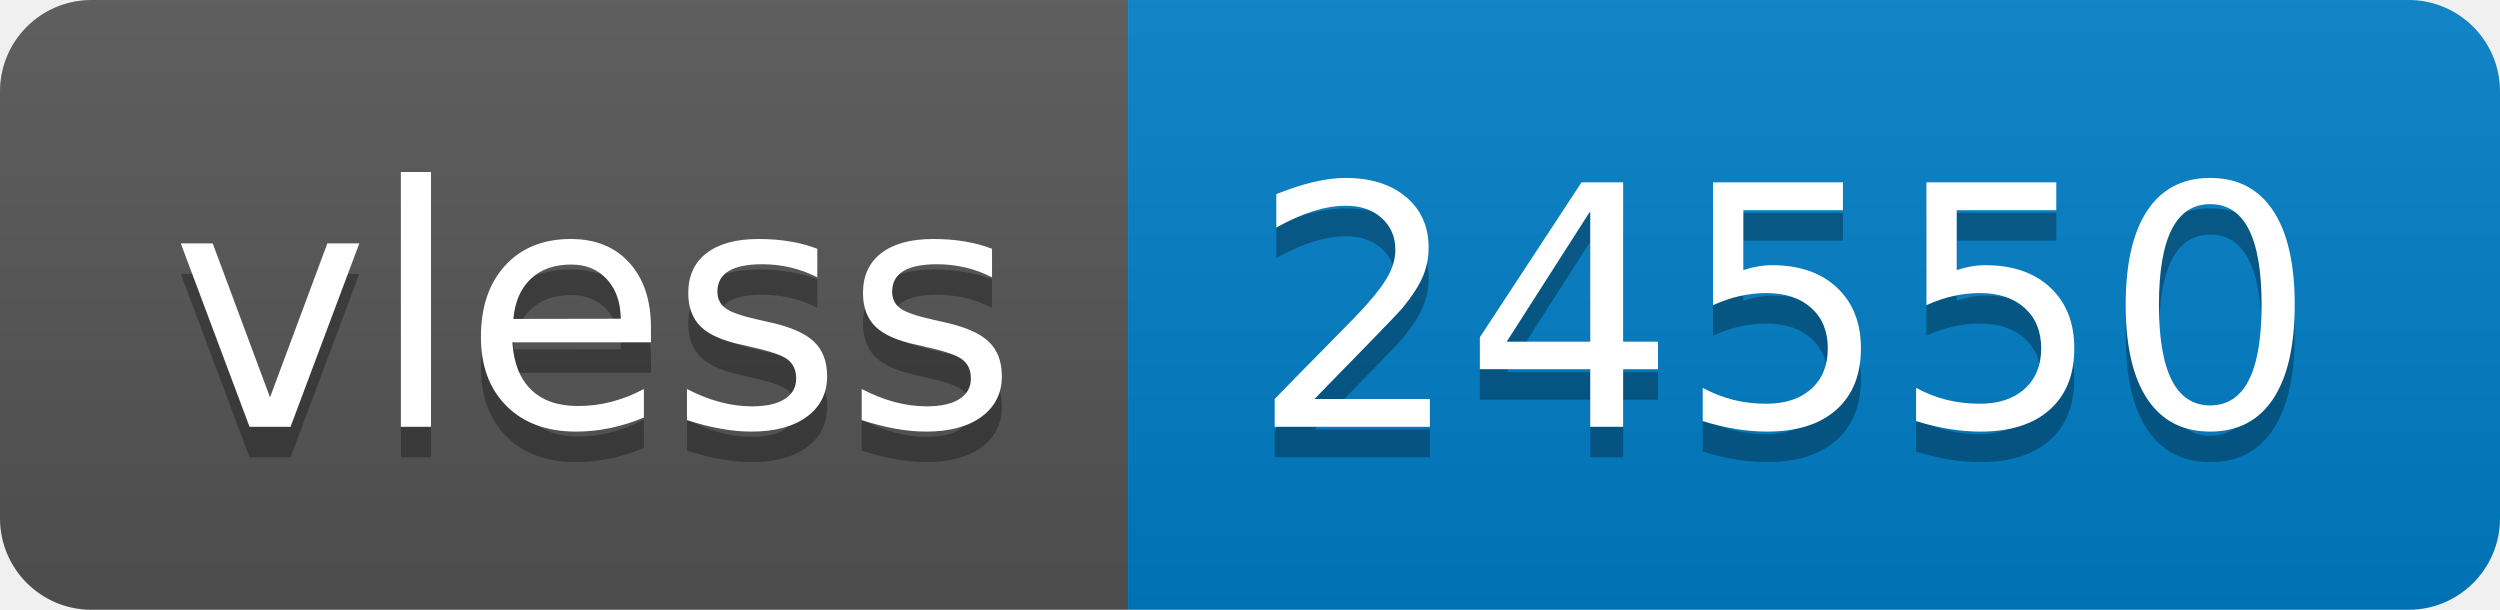
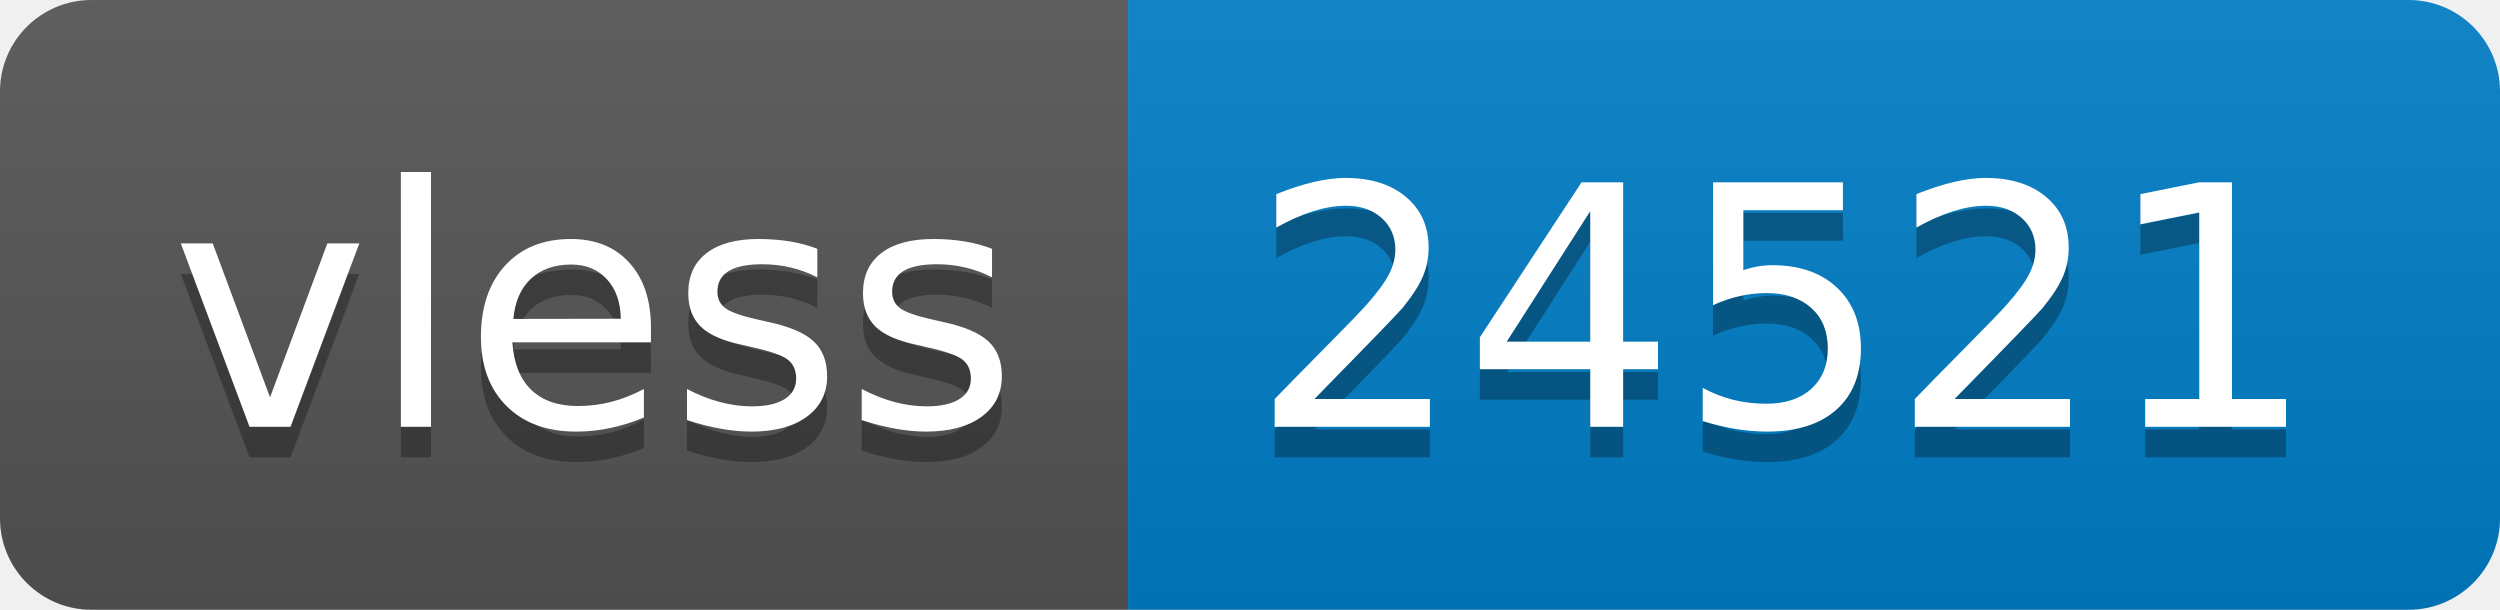
- <svg xmlns="http://www.w3.org/2000/svg" width="82" height="20" role="img" aria-label="vless: 24550">
+ <svg xmlns="http://www.w3.org/2000/svg" width="82" height="20" role="img" aria-label="vless: 24521">
  <linearGradient id="s" x2="0" y2="100%">
    <stop offset="0" stop-color="#bbb" stop-opacity=".1" />
    <stop offset="1" stop-opacity=".1" />
  </linearGradient>
  <clipPath id="r">
    <rect width="82" height="20" rx="3" fill="#fff" />
  </clipPath>
  <g clip-path="url(#r)">
    <rect width="37" height="20" fill="#555" />
    <rect x="37" width="45" height="20" fill="#007ec6" />
    <rect width="82" height="20" fill="url(#s)" />
  </g>
  <g fill="#fff" text-anchor="middle" font-family="Verdana,Geneva,DejaVu Sans,sans-serif" text-rendering="geometricPrecision" font-size="110">
    <text aria-hidden="true" x="195" y="150" fill="#010101" fill-opacity=".3" transform="scale(.1)" textLength="270">vless</text>
    <text x="195" y="140" transform="scale(.1)" fill="#fff" textLength="270">vless</text>
-     <text aria-hidden="true" x="585" y="150" fill="#010101" fill-opacity=".3" transform="scale(.1)" textLength="350">24550</text>
-     <text x="585" y="140" transform="scale(.1)" fill="#fff" textLength="350">24550</text>
+     <text aria-hidden="true" x="585" y="150" fill="#010101" fill-opacity=".3" transform="scale(.1)" textLength="350">24521</text>
+     <text x="585" y="140" transform="scale(.1)" fill="#fff" textLength="350">24521</text>
  </g>
</svg>
